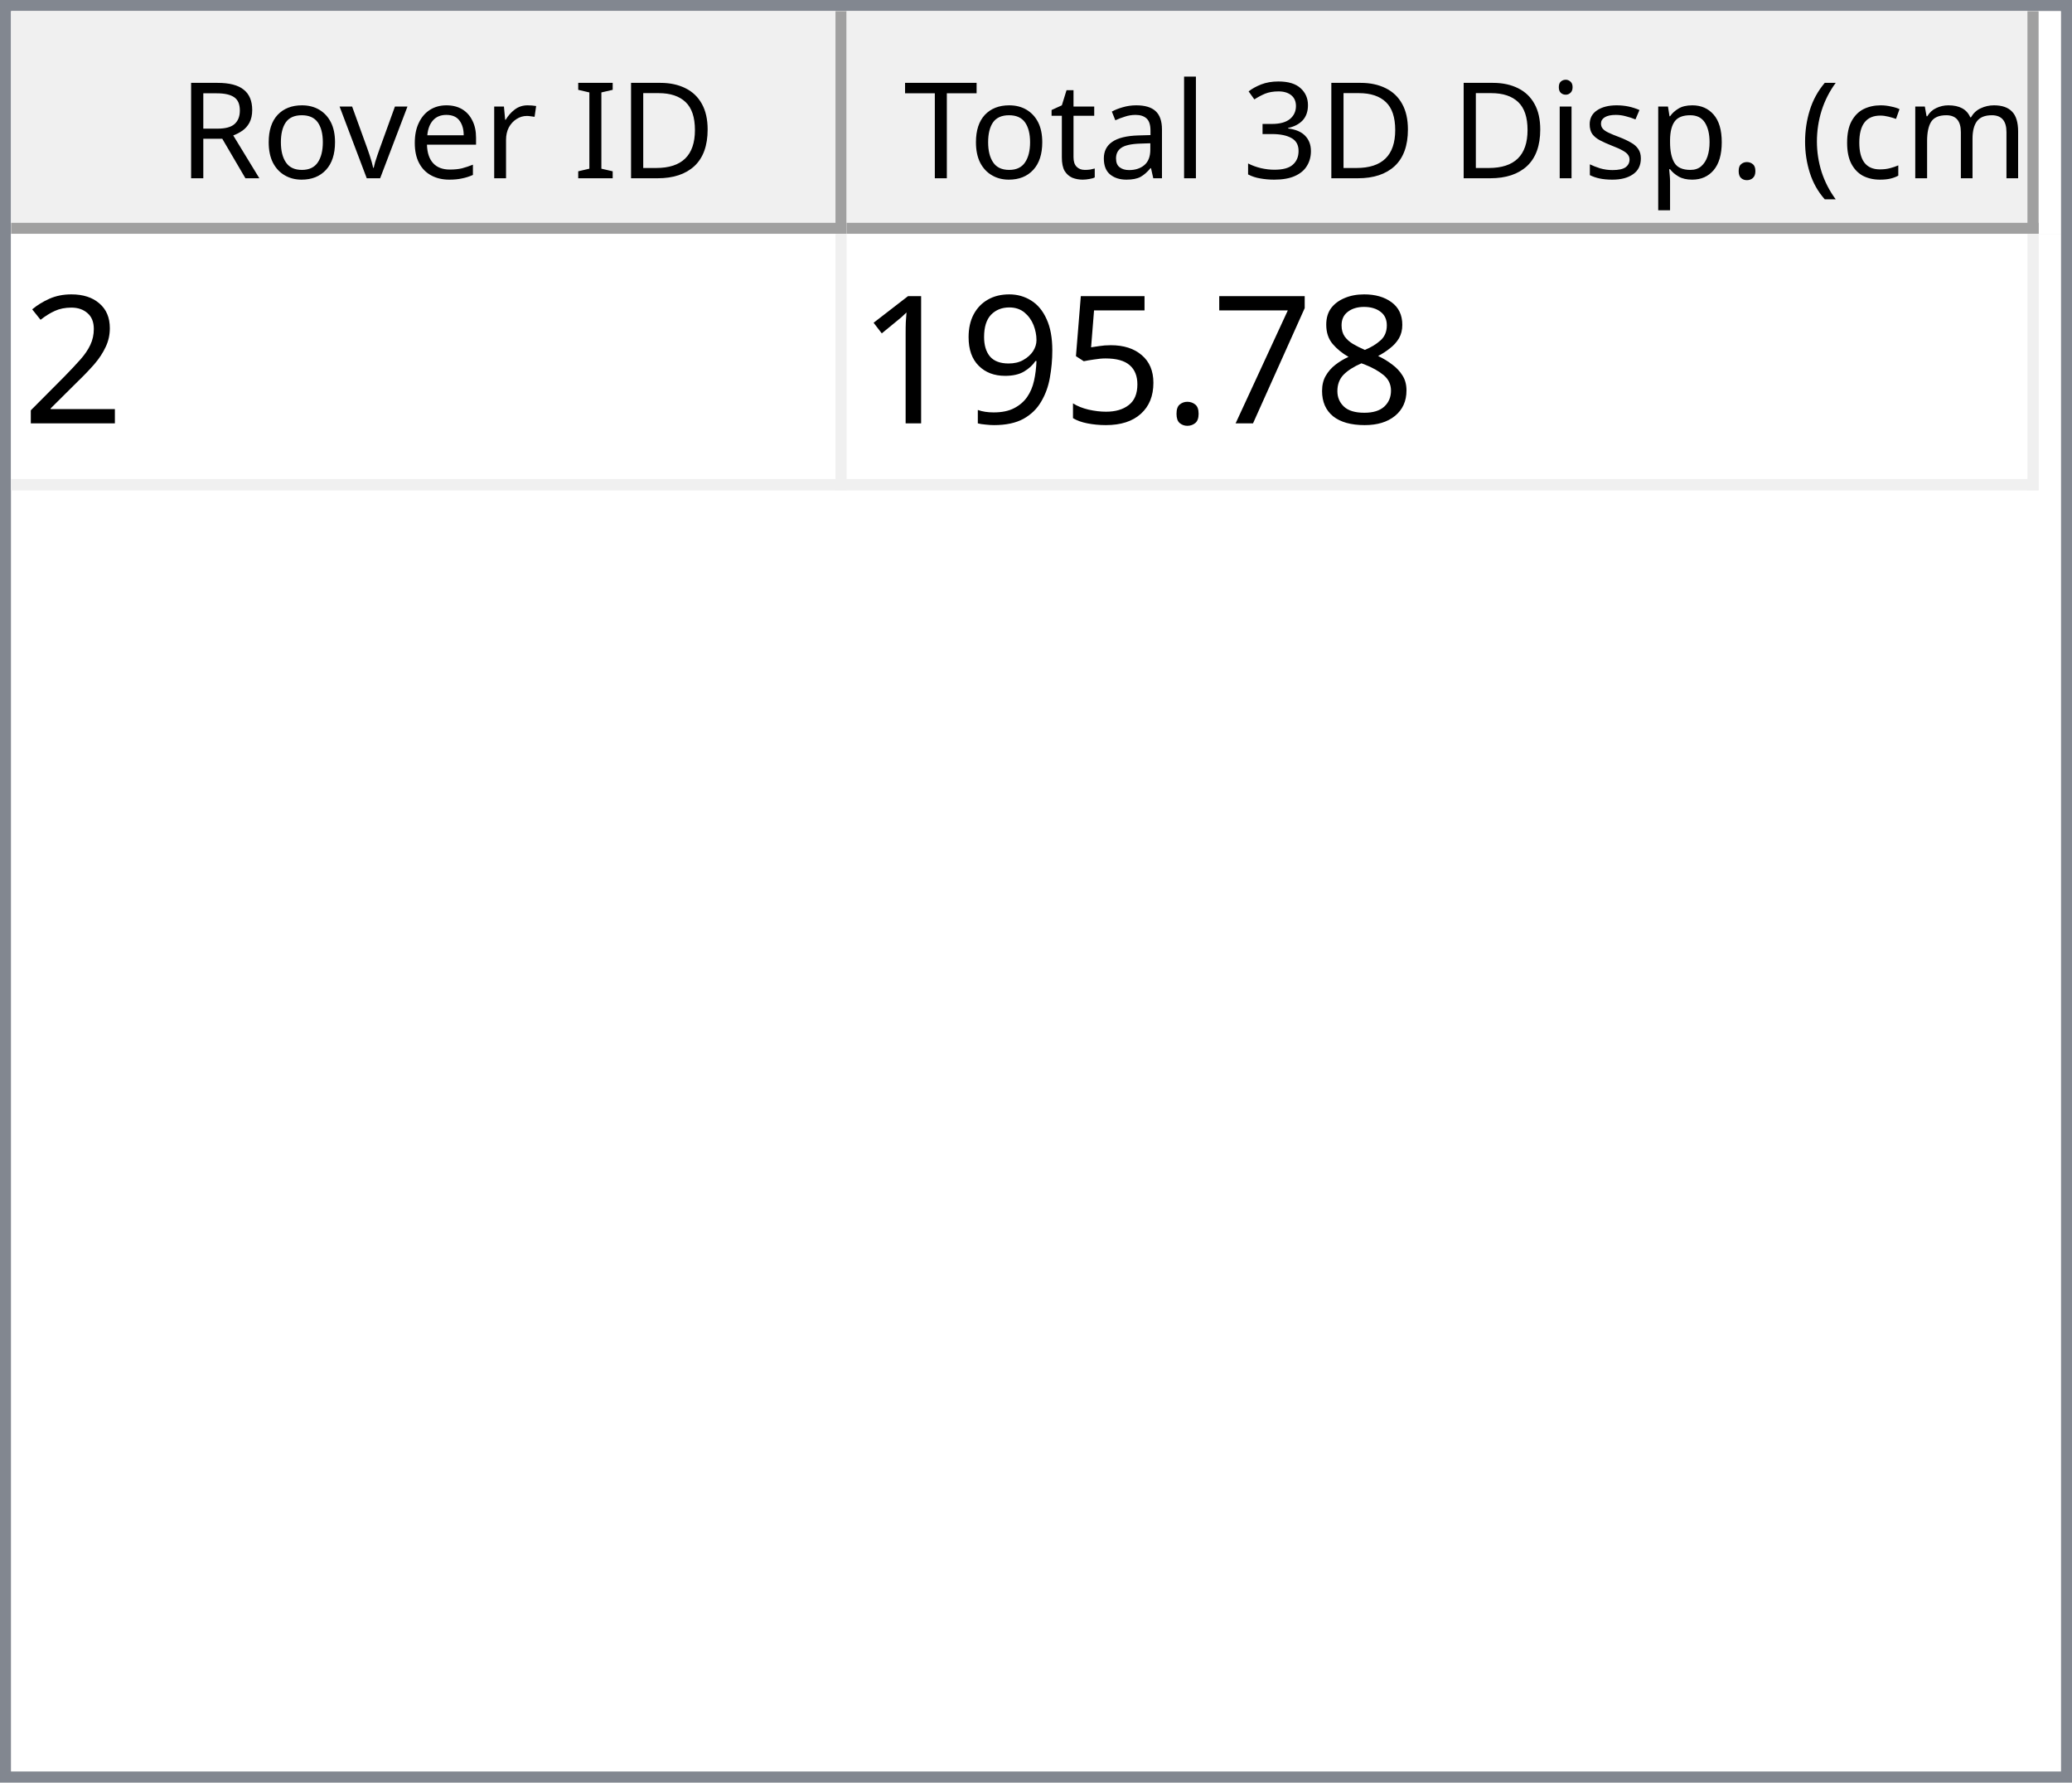
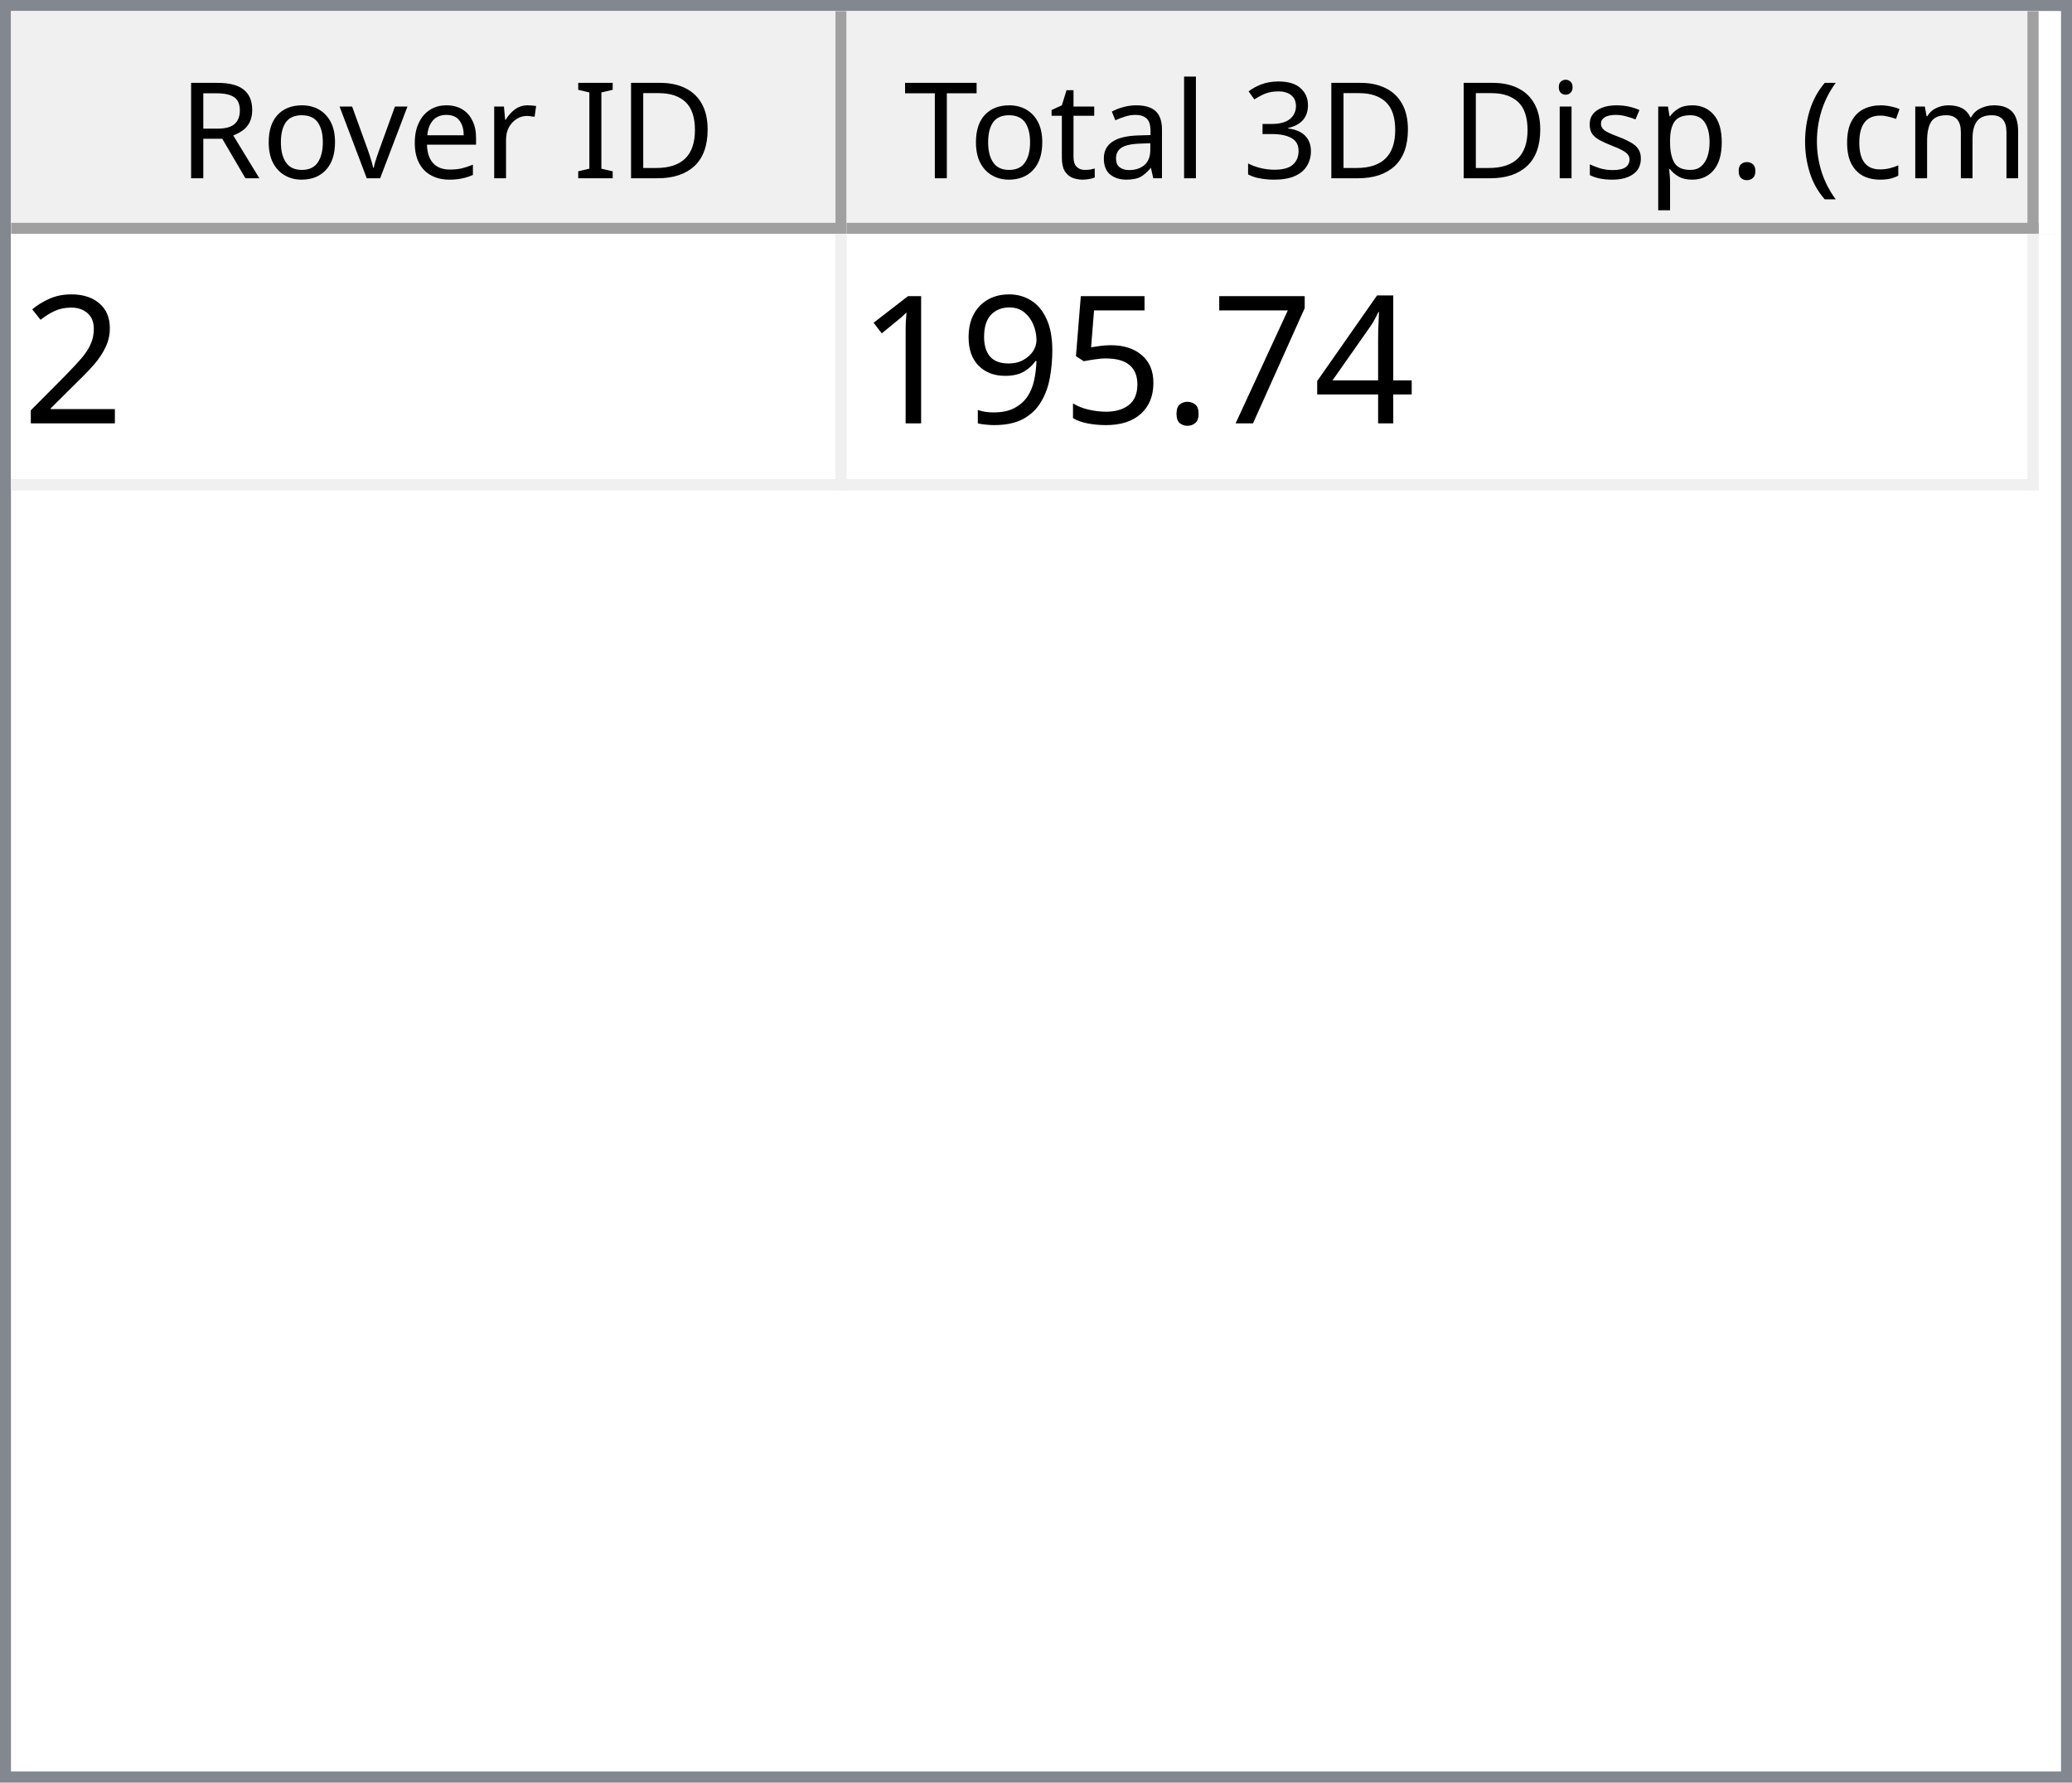
<svg xmlns="http://www.w3.org/2000/svg" style="fill-opacity:1; color-rendering:auto; color-interpolation:auto; text-rendering:auto; stroke:black; stroke-linecap:square; stroke-miterlimit:10; shape-rendering:auto; stroke-opacity:1; fill:black; stroke-dasharray:none; font-weight:normal; stroke-width:1; font-family:'Dialog'; font-style:normal; stroke-linejoin:miter; font-size:12px; stroke-dashoffset:0; image-rendering:auto;" width="186" height="160">
  <defs id="genericDefs" />
  <g>
    <defs id="defs1">
      <clipPath clipPathUnits="userSpaceOnUse" id="clipPath1">
        <path d="M0 0 L186 0 L186 160 L0 160 L0 0 Z" />
      </clipPath>
      <clipPath clipPathUnits="userSpaceOnUse" id="clipPath2">
        <path d="M0 0 L0 160 L186 160 L186 0 Z" />
      </clipPath>
      <clipPath clipPathUnits="userSpaceOnUse" id="clipPath3">
        <path d="M0 0 L0 20 L184 20 L184 0 Z" />
      </clipPath>
      <clipPath clipPathUnits="userSpaceOnUse" id="clipPath4">
        <path d="M0 0 L0 20 L75 20 L75 0 Z" />
      </clipPath>
      <clipPath clipPathUnits="userSpaceOnUse" id="clipPath5">
        <path d="M1 1 L1 19 L74 19 L74 1 Z" />
      </clipPath>
      <clipPath clipPathUnits="userSpaceOnUse" id="clipPath6">
        <path d="M0 0 L0 18 L73 18 L73 0 Z" />
      </clipPath>
      <clipPath clipPathUnits="userSpaceOnUse" id="clipPath7">
        <path d="M-0.5 -0.5 L-0.5 19.5 L74.5 19.5 L74.5 -0.5 Z" />
      </clipPath>
      <clipPath clipPathUnits="userSpaceOnUse" id="clipPath8">
        <path d="M0 0 L0 20 L107 20 L107 0 Z" />
      </clipPath>
      <clipPath clipPathUnits="userSpaceOnUse" id="clipPath9">
        <path d="M1 1 L1 19 L106 19 L106 1 Z" />
      </clipPath>
      <clipPath clipPathUnits="userSpaceOnUse" id="clipPath10">
        <path d="M0 0 L0 18 L105 18 L105 0 Z" />
      </clipPath>
      <clipPath clipPathUnits="userSpaceOnUse" id="clipPath11">
        <path d="M-0.5 -0.5 L-0.5 19.5 L106.5 19.5 L106.5 -0.5 Z" />
      </clipPath>
      <clipPath clipPathUnits="userSpaceOnUse" id="clipPath12">
        <path d="M0 0 L0 138 L184 138 L184 0 Z" />
      </clipPath>
      <clipPath clipPathUnits="userSpaceOnUse" id="clipPath13">
        <path d="M0 0 L0 23 L182 23 L182 0 Z" />
      </clipPath>
      <clipPath clipPathUnits="userSpaceOnUse" id="clipPath14">
        <path d="M-0.5 -0.5 L-0.5 22.5 L181.5 22.5 L181.5 -0.5 Z" />
      </clipPath>
      <clipPath clipPathUnits="userSpaceOnUse" id="clipPath15">
        <path d="M0 0 L0 22 L74 22 L74 0 Z" />
      </clipPath>
      <clipPath clipPathUnits="userSpaceOnUse" id="clipPath16">
        <path d="M0 0 L0 22 L106 22 L106 0 Z" />
      </clipPath>
      <font horiz-adv-x="64.551" id="font1">
        <font-face ascent="107.91" descent="25.098" units-per-em="100" style="font-style:normal; font-family:Segoe UI; font-weight:normal;" />
        <missing-glyph horiz-adv-x="64.551" d="M8.109 0 L8.109 68.266 L56.453 68.266 L56.453 0 L8.109 0 ZM15.328 7.234 L49.219 7.234 L49.219 61.031 L15.328 61.031 L15.328 7.234 Z" />
        <glyph unicode="D" horiz-adv-x="70.117" d="M9.188 0 L9.188 70.016 L28.516 70.016 Q65.531 70.016 65.531 35.891 Q65.531 19.672 55.25 9.836 Q44.969 0 27.734 0 L9.188 0 ZM17.391 62.594 L17.391 7.422 L27.828 7.422 Q41.609 7.422 49.273 14.797 Q56.938 22.172 56.938 35.688 Q56.938 62.594 28.328 62.594 L17.391 62.594 Z" />
        <glyph unicode="I" horiz-adv-x="26.611" d="M17.391 0 L9.188 0 L9.188 70.016 L17.391 70.016 L17.391 0 Z" />
        <glyph unicode=" " horiz-adv-x="27.393" d="" />
        <glyph unicode="r" horiz-adv-x="34.766" d="M34.188 41.891 Q32.078 43.5 28.125 43.5 Q23 43.5 19.555 38.672 Q16.109 33.844 16.109 25.484 L16.109 0 L8.109 0 L8.109 50 L16.109 50 L16.109 39.703 L16.312 39.703 Q18.016 44.969 21.531 47.922 Q25.047 50.875 29.391 50.875 Q32.516 50.875 34.188 50.203 L34.188 41.891 Z" />
        <glyph unicode="e" horiz-adv-x="52.295" d="M48.297 23 L12.984 23 Q13.188 14.656 17.484 10.109 Q21.781 5.562 29.297 5.562 Q37.75 5.562 44.828 11.141 L44.828 3.609 Q38.234 -1.172 27.391 -1.172 Q16.797 -1.172 10.742 5.641 Q4.688 12.453 4.688 24.812 Q4.688 36.469 11.305 43.82 Q17.922 51.172 27.734 51.172 Q37.547 51.172 42.922 44.828 Q48.297 38.484 48.297 27.203 L48.297 23 ZM40.094 29.781 Q40.047 36.719 36.75 40.578 Q33.453 44.438 27.594 44.438 Q21.922 44.438 17.969 40.383 Q14.016 36.328 13.094 29.781 L40.094 29.781 Z" />
        <glyph unicode="v" horiz-adv-x="47.9" d="M47.406 50 L27.484 0 L19.625 0 L0.688 50 L9.469 50 L22.172 13.672 Q23.578 9.672 23.922 6.688 L24.125 6.688 Q24.609 10.453 25.688 13.484 L38.969 50 L47.406 50 Z" />
        <glyph unicode="o" horiz-adv-x="58.594" d="M29 -1.172 Q17.922 -1.172 11.305 5.836 Q4.688 12.844 4.688 24.422 Q4.688 37.016 11.57 44.094 Q18.453 51.172 30.172 51.172 Q41.359 51.172 47.633 44.289 Q53.906 37.406 53.906 25.203 Q53.906 13.234 47.141 6.031 Q40.375 -1.172 29 -1.172 ZM29.594 44.438 Q21.875 44.438 17.383 39.188 Q12.891 33.938 12.891 24.703 Q12.891 15.828 17.43 10.695 Q21.969 5.562 29.594 5.562 Q37.359 5.562 41.531 10.594 Q45.703 15.625 45.703 24.906 Q45.703 34.281 41.531 39.359 Q37.359 44.438 29.594 44.438 Z" />
        <glyph unicode="R" horiz-adv-x="59.814" d="M59.375 0 L49.609 0 L37.891 19.625 Q36.281 22.359 34.766 24.289 Q33.25 26.219 31.664 27.438 Q30.078 28.656 28.25 29.219 Q26.422 29.781 24.125 29.781 L17.391 29.781 L17.391 0 L9.188 0 L9.188 70.016 L30.078 70.016 Q34.672 70.016 38.555 68.867 Q42.438 67.719 45.289 65.375 Q48.141 63.031 49.758 59.547 Q51.375 56.062 51.375 51.375 Q51.375 47.703 50.273 44.656 Q49.172 41.609 47.148 39.211 Q45.125 36.812 42.266 35.133 Q39.406 33.453 35.844 32.516 L35.844 32.328 Q37.594 31.547 38.891 30.547 Q40.188 29.547 41.359 28.18 Q42.531 26.812 43.68 25.078 Q44.828 23.344 46.234 21.047 L59.375 0 ZM17.391 62.594 L17.391 37.203 L28.516 37.203 Q31.594 37.203 34.203 38.133 Q36.812 39.062 38.719 40.797 Q40.625 42.531 41.703 45.047 Q42.781 47.562 42.781 50.688 Q42.781 56.297 39.141 59.445 Q35.5 62.594 28.609 62.594 L17.391 62.594 Z" />
        <glyph unicode=")" horiz-adv-x="30.176" d="M8.297 -15.922 L1.172 -15.922 Q16.406 2.344 16.406 26.812 Q16.406 51.469 1.078 70.016 L8.297 70.016 Q23.531 52.156 23.531 26.703 Q23.531 1.375 8.297 -15.922 Z" />
        <glyph unicode="m" horiz-adv-x="86.133" d="M79.109 0 L71.094 0 L71.094 28.719 Q71.094 37.016 68.531 40.727 Q65.969 44.438 59.906 44.438 Q54.781 44.438 51.195 39.75 Q47.609 35.062 47.609 28.516 L47.609 0 L39.594 0 L39.594 29.688 Q39.594 44.438 28.219 44.438 Q22.953 44.438 19.531 40.016 Q16.109 35.594 16.109 28.516 L16.109 0 L8.109 0 L8.109 50 L16.109 50 L16.109 42.094 L16.312 42.094 Q21.625 51.172 31.844 51.172 Q36.969 51.172 40.773 48.312 Q44.578 45.453 46 40.828 Q51.562 51.172 62.594 51.172 Q79.109 51.172 79.109 30.812 L79.109 0 Z" />
        <glyph unicode="c" horiz-adv-x="46.191" d="M42.188 2.297 Q36.422 -1.172 28.516 -1.172 Q17.828 -1.172 11.258 5.789 Q4.688 12.75 4.688 23.828 Q4.688 36.188 11.766 43.68 Q18.844 51.172 30.672 51.172 Q37.25 51.172 42.281 48.734 L42.281 40.531 Q36.719 44.438 30.375 44.438 Q22.703 44.438 17.797 38.945 Q12.891 33.453 12.891 24.516 Q12.891 15.719 17.508 10.641 Q22.125 5.562 29.891 5.562 Q36.422 5.562 42.188 9.906 L42.188 2.297 Z" />
        <glyph unicode="(" horiz-adv-x="30.176" d="M29.109 -15.922 L21.969 -15.922 Q6.844 1.375 6.844 26.703 Q6.844 52.156 21.969 70.016 L29.203 70.016 Q13.875 51.469 13.875 26.812 Q13.875 2.344 29.109 -15.922 Z" />
        <glyph unicode="." horiz-adv-x="21.68" d="M10.891 -1.078 Q8.641 -1.078 7.055 0.539 Q5.469 2.156 5.469 4.391 Q5.469 6.641 7.055 8.273 Q8.641 9.906 10.891 9.906 Q13.188 9.906 14.797 8.273 Q16.406 6.641 16.406 4.391 Q16.406 2.156 14.797 0.539 Q13.188 -1.078 10.891 -1.078 Z" />
        <glyph unicode="p" horiz-adv-x="58.789" d="M16.312 7.234 L16.109 7.234 L16.109 -23 L8.109 -23 L8.109 50 L16.109 50 L16.109 41.219 L16.312 41.219 Q22.219 51.172 33.594 51.172 Q43.266 51.172 48.688 44.461 Q54.109 37.75 54.109 26.469 Q54.109 13.922 48 6.375 Q41.891 -1.172 31.297 -1.172 Q21.578 -1.172 16.312 7.234 ZM16.109 27.391 L16.109 20.406 Q16.109 14.203 20.141 9.883 Q24.172 5.562 30.375 5.562 Q37.641 5.562 41.773 11.133 Q45.906 16.703 45.906 26.609 Q45.906 34.969 42.047 39.703 Q38.188 44.438 31.594 44.438 Q24.609 44.438 20.359 39.578 Q16.109 34.719 16.109 27.391 Z" />
        <glyph unicode="s" horiz-adv-x="42.432" d="M5.078 1.812 L5.078 10.406 Q11.625 5.562 19.484 5.562 Q30.031 5.562 30.031 12.594 Q30.031 14.594 29.125 15.992 Q28.219 17.391 26.68 18.461 Q25.141 19.531 23.07 20.383 Q21 21.234 18.609 22.172 Q15.281 23.484 12.766 24.828 Q10.25 26.172 8.57 27.859 Q6.891 29.547 6.031 31.695 Q5.172 33.844 5.172 36.719 Q5.172 40.234 6.789 42.945 Q8.406 45.656 11.086 47.484 Q13.766 49.312 17.211 50.242 Q20.656 51.172 24.312 51.172 Q30.812 51.172 35.938 48.922 L35.938 40.828 Q30.422 44.438 23.25 44.438 Q21 44.438 19.195 43.922 Q17.391 43.406 16.094 42.477 Q14.797 41.547 14.086 40.258 Q13.375 38.969 13.375 37.406 Q13.375 35.453 14.086 34.133 Q14.797 32.812 16.164 31.789 Q17.531 30.766 19.484 29.938 Q21.438 29.109 23.922 28.125 Q27.25 26.859 29.883 25.516 Q32.516 24.172 34.375 22.484 Q36.234 20.797 37.234 18.602 Q38.234 16.406 38.234 13.375 Q38.234 9.672 36.602 6.938 Q34.969 4.203 32.234 2.398 Q29.5 0.594 25.93 -0.289 Q22.359 -1.172 18.453 -1.172 Q10.75 -1.172 5.078 1.812 Z" />
        <glyph unicode="i" horiz-adv-x="24.219" d="M12.203 62.703 Q10.062 62.703 8.547 64.164 Q7.031 65.625 7.031 67.875 Q7.031 70.125 8.547 71.609 Q10.062 73.094 12.203 73.094 Q14.406 73.094 15.945 71.609 Q17.484 70.125 17.484 67.875 Q17.484 65.719 15.945 64.211 Q14.406 62.703 12.203 62.703 ZM16.109 0 L8.109 0 L8.109 50 L16.109 50 L16.109 0 Z" />
        <glyph unicode="3" horiz-adv-x="53.906" d="M46.531 19.828 Q46.531 15.094 44.75 11.211 Q42.969 7.328 39.719 4.57 Q36.469 1.812 31.93 0.297 Q27.391 -1.219 21.922 -1.219 Q11.922 -1.219 6 2.594 L6 11.188 Q13.094 5.609 22.219 5.609 Q25.875 5.609 28.828 6.539 Q31.781 7.469 33.906 9.227 Q36.031 10.984 37.18 13.477 Q38.328 15.969 38.328 19.094 Q38.328 32.812 18.797 32.812 L12.984 32.812 L12.984 39.594 L18.5 39.594 Q35.797 39.594 35.797 52.484 Q35.797 64.406 22.609 64.406 Q15.188 64.406 8.688 59.422 L8.688 67.188 Q15.375 71.188 24.609 71.188 Q29 71.188 32.57 69.969 Q36.141 68.75 38.68 66.555 Q41.219 64.359 42.609 61.281 Q44 58.203 44 54.5 Q44 40.672 30.031 36.719 L30.031 36.531 Q33.594 36.141 36.625 34.797 Q39.656 33.453 41.852 31.305 Q44.047 29.156 45.289 26.25 Q46.531 23.344 46.531 19.828 Z" />
        <glyph unicode="l" horiz-adv-x="24.219" d="M16.109 0 L8.109 0 L8.109 74.031 L16.109 74.031 L16.109 0 Z" />
        <glyph unicode="a" horiz-adv-x="50.879" d="M43.891 0 L35.891 0 L35.891 7.812 L35.688 7.812 Q30.469 -1.172 20.312 -1.172 Q12.844 -1.172 8.617 2.781 Q4.391 6.734 4.391 13.281 Q4.391 27.297 20.906 29.594 L35.891 31.688 Q35.891 44.438 25.594 44.438 Q16.547 44.438 9.281 38.281 L9.281 46.484 Q16.656 51.172 26.266 51.172 Q43.891 51.172 43.891 32.516 L43.891 0 ZM35.891 25.297 L23.828 23.641 Q18.266 22.859 15.43 20.875 Q12.594 18.891 12.594 13.875 Q12.594 10.203 15.211 7.883 Q17.828 5.562 22.172 5.562 Q28.125 5.562 32.008 9.742 Q35.891 13.922 35.891 20.312 L35.891 25.297 Z" />
        <glyph unicode="t" horiz-adv-x="33.887" d="M31.297 0.484 Q28.469 -1.078 23.828 -1.078 Q10.688 -1.078 10.688 13.578 L10.688 43.172 L2.094 43.172 L2.094 50 L10.688 50 L10.688 62.203 L18.703 64.797 L18.703 50 L31.297 50 L31.297 43.172 L18.703 43.172 L18.703 14.984 Q18.703 9.969 20.414 7.82 Q22.125 5.672 26.078 5.672 Q29.109 5.672 31.297 7.328 L31.297 0.484 Z" />
        <glyph unicode="T" horiz-adv-x="52.393" d="M50.594 62.594 L30.375 62.594 L30.375 0 L22.172 0 L22.172 62.594 L2 62.594 L2 70.016 L50.594 70.016 L50.594 62.594 Z" />
      </font>
      <font horiz-adv-x="75.0" id="font2">
        <font-face ascent="100.537" descent="21.973" units-per-em="100" style="font-style:normal; font-family:sans-serif; font-weight:normal;" />
        <missing-glyph horiz-adv-x="75.0" d="M12.5 0 L12.5 62.5 L62.5 62.5 L62.5 0 L12.5 0 ZM14.062 1.562 L60.938 1.562 L60.938 60.938 L14.062 60.938 L14.062 1.562 Z" />
        <glyph unicode="2" horiz-adv-x="55.615" d="M50.344 8.453 L50.344 0 L3.031 0 Q2.938 3.172 4.047 6.109 Q5.859 10.938 9.836 15.625 Q13.812 20.312 21.344 26.469 Q33.016 36.031 37.117 41.625 Q41.219 47.219 41.219 52.203 Q41.219 57.422 37.477 61.008 Q33.734 64.594 27.734 64.594 Q21.391 64.594 17.578 60.789 Q13.766 56.984 13.719 50.25 L4.688 51.172 Q5.609 61.281 11.664 66.578 Q17.719 71.875 27.938 71.875 Q38.234 71.875 44.242 66.164 Q50.25 60.453 50.25 52 Q50.25 47.703 48.492 43.555 Q46.734 39.406 42.656 34.812 Q38.578 30.219 29.109 22.219 Q21.188 15.578 18.945 13.211 Q16.703 10.844 15.234 8.453 L50.344 8.453 Z" />
-         <glyph unicode="8" horiz-adv-x="55.615" d="M17.672 38.812 Q12.203 40.828 9.57 44.539 Q6.938 48.25 6.938 53.422 Q6.938 61.234 12.555 66.555 Q18.172 71.875 27.484 71.875 Q36.859 71.875 42.578 66.43 Q48.297 60.984 48.297 53.172 Q48.297 48.188 45.68 44.508 Q43.062 40.828 37.75 38.812 Q44.344 36.672 47.781 31.883 Q51.219 27.094 51.219 20.453 Q51.219 11.281 44.727 5.031 Q38.234 -1.219 27.641 -1.219 Q17.047 -1.219 10.547 5.055 Q4.047 11.328 4.047 20.703 Q4.047 27.688 7.594 32.398 Q11.141 37.109 17.672 38.812 ZM15.922 53.719 Q15.922 48.641 19.195 45.414 Q22.469 42.188 27.688 42.188 Q32.766 42.188 36.016 45.383 Q39.266 48.578 39.266 53.219 Q39.266 58.062 35.914 61.359 Q32.562 64.656 27.594 64.656 Q22.562 64.656 19.242 61.43 Q15.922 58.203 15.922 53.719 ZM13.094 20.656 Q13.094 16.891 14.875 13.375 Q16.656 9.859 20.172 7.93 Q23.688 6 27.734 6 Q34.031 6 38.133 10.055 Q42.234 14.109 42.234 20.359 Q42.234 26.703 38.016 30.859 Q33.797 35.016 27.438 35.016 Q21.234 35.016 17.164 30.914 Q13.094 26.812 13.094 20.656 Z" />
+         <glyph unicode="4" horiz-adv-x="55.615" d="M32.328 0 L32.328 17.141 L1.266 17.141 L1.266 25.203 L33.938 71.578 L41.109 71.578 L41.109 25.203 L50.781 25.203 L50.781 17.141 L41.109 17.141 L41.109 0 L32.328 0 ZM32.328 25.203 L32.328 57.469 L9.906 25.203 L32.328 25.203 Z" />
        <glyph unicode="7" horiz-adv-x="55.615" d="M4.734 62.203 L4.734 70.656 L51.078 70.656 L51.078 63.812 Q44.234 56.547 37.523 44.484 Q30.812 32.422 27.156 19.672 Q24.516 10.688 23.781 0 L14.75 0 Q14.891 8.453 18.062 20.414 Q21.234 32.375 27.172 43.484 Q33.109 54.594 39.797 62.203 L4.734 62.203 Z" />
        <glyph unicode="." horiz-adv-x="27.783" d="M9.078 0 L9.078 10.016 L19.094 10.016 L19.094 0 L9.078 0 Z" />
        <glyph unicode="5" horiz-adv-x="55.615" d="M4.156 18.75 L13.375 19.531 Q14.406 12.797 18.141 9.398 Q21.875 6 27.156 6 Q33.5 6 37.891 10.789 Q42.281 15.578 42.281 23.484 Q42.281 31 38.062 35.352 Q33.844 39.703 27 39.703 Q22.75 39.703 19.336 37.773 Q15.922 35.844 13.969 32.766 L5.719 33.844 L12.641 70.609 L48.25 70.609 L48.25 62.203 L19.672 62.203 L15.828 42.969 Q22.266 47.469 29.344 47.469 Q38.719 47.469 45.164 40.969 Q51.609 34.469 51.609 24.266 Q51.609 14.547 45.953 7.469 Q39.062 -1.219 27.156 -1.219 Q17.391 -1.219 11.211 4.25 Q5.031 9.719 4.156 18.75 Z" />
        <glyph unicode="9" horiz-adv-x="55.615" d="M5.469 16.547 L13.922 17.328 Q14.984 11.375 18.016 8.688 Q21.047 6 25.781 6 Q29.828 6 32.883 7.859 Q35.938 9.719 37.891 12.82 Q39.844 15.922 41.164 21.195 Q42.484 26.469 42.484 31.938 Q42.484 32.516 42.438 33.688 Q39.797 29.5 35.234 26.883 Q30.672 24.266 25.344 24.266 Q16.453 24.266 10.305 30.711 Q4.156 37.156 4.156 47.703 Q4.156 58.594 10.578 65.234 Q17 71.875 26.656 71.875 Q33.641 71.875 39.43 68.117 Q45.219 64.359 48.219 57.398 Q51.219 50.438 51.219 37.25 Q51.219 23.531 48.242 15.406 Q45.266 7.281 39.383 3.031 Q33.5 -1.219 25.594 -1.219 Q17.188 -1.219 11.867 3.445 Q6.547 8.109 5.469 16.547 ZM41.453 48.141 Q41.453 55.719 37.43 60.156 Q33.406 64.594 27.734 64.594 Q21.875 64.594 17.531 59.812 Q13.188 55.031 13.188 47.406 Q13.188 40.578 17.312 36.305 Q21.438 32.031 27.484 32.031 Q33.594 32.031 37.523 36.305 Q41.453 40.578 41.453 48.141 Z" />
        <glyph unicode="1" horiz-adv-x="55.615" d="M37.25 0 L28.469 0 L28.469 56 Q25.297 52.984 20.141 49.953 Q14.984 46.922 10.891 45.406 L10.891 53.906 Q18.266 57.375 23.781 62.305 Q29.297 67.234 31.594 71.875 L37.25 71.875 L37.25 0 Z" />
      </font>
    </defs>
    <g style="fill:white; stroke:white;">
      <rect x="0" y="0" width="186" style="clip-path:url(#clipPath1); stroke:none;" height="160" />
    </g>
    <g style="fill:white; text-rendering:optimizeSpeed; color-rendering:optimizeSpeed; image-rendering:optimizeSpeed; shape-rendering:crispEdges; stroke:white; color-interpolation:sRGB;">
      <rect x="0" width="186" height="160" y="0" style="stroke:none;" />
      <path style="stroke:none;" d="M0 160 L186 160 L186 0 L0 0 Z" />
    </g>
    <g style="fill:rgb(240,240,240); font-family:'Segoe UI'; stroke:rgb(240,240,240);">
      <rect x="0" y="0" width="186" style="clip-path:url(#clipPath2); stroke:none;" height="160" />
    </g>
    <g style="fill:rgb(130,135,144); font-family:'Segoe UI'; stroke:rgb(130,135,144);">
      <path d="M0 0 L186 0 L186 160 L0 160 L0 0 ZM1 1 L185 1 L185 159 L1 159 L1 1 Z" style="fill-rule:evenodd; clip-path:url(#clipPath2); stroke:none;" />
    </g>
    <g style="fill:white; font-family:'Segoe UI'; stroke:white;" transform="translate(1,1)">
      <rect x="0" y="0" width="184" style="clip-path:url(#clipPath3); stroke:none;" height="20" />
    </g>
    <g style="fill:rgb(240,240,240); font-family:'Segoe UI'; stroke:rgb(240,240,240);" transform="translate(1,1)">
      <rect x="0" y="0" width="75" style="clip-path:url(#clipPath4); stroke:none;" height="20" />
    </g>
    <g style="font-family:'Segoe UI';" transform="translate(2,2)">
      <text x="14" xml:space="preserve" y="14" style="clip-path:url(#clipPath6); stroke:none;">Rover ID</text>
    </g>
    <g style="fill:rgb(160,160,160); font-family:'Segoe UI'; stroke:rgb(160,160,160); stroke-linejoin:bevel;" transform="translate(1.5,1.5)">
      <line x1="74" x2="74" y1="0" style="fill:none; clip-path:url(#clipPath7);" y2="19" />
    </g>
    <g style="fill:rgb(160,160,160); font-family:'Segoe UI'; stroke:rgb(160,160,160); stroke-linejoin:bevel;" transform="matrix(1,0,0,1,1,1) translate(0.5,0.5)">
      <line x1="0" x2="74" y1="19" style="fill:none; clip-path:url(#clipPath7);" y2="19" />
    </g>
    <g style="fill:rgb(240,240,240); font-family:'Segoe UI'; stroke:rgb(240,240,240);" transform="translate(76,1)">
      <rect x="0" y="0" width="107" style="clip-path:url(#clipPath8); stroke:none;" height="20" />
    </g>
    <g style="font-family:'Segoe UI';" transform="translate(77,2)">
      <text x="1" xml:space="preserve" y="14" style="clip-path:url(#clipPath10); stroke:none;"> Total 3D Disp. (cm)</text>
    </g>
    <g style="fill:rgb(160,160,160); font-family:'Segoe UI'; stroke:rgb(160,160,160); stroke-linejoin:bevel;" transform="translate(76.5,1.5)">
      <line x1="106" x2="106" y1="0" style="fill:none; clip-path:url(#clipPath11);" y2="19" />
    </g>
    <g style="fill:rgb(160,160,160); font-family:'Segoe UI'; stroke:rgb(160,160,160); stroke-linejoin:bevel;" transform="matrix(1,0,0,1,76,1) translate(0.5,0.5)">
      <line x1="0" x2="106" y1="19" style="fill:none; clip-path:url(#clipPath11);" y2="19" />
    </g>
    <g style="fill:white; font-family:'Segoe UI'; stroke:white;" transform="translate(1,21)">
      <rect x="0" y="0" width="184" style="clip-path:url(#clipPath12); stroke:none;" height="138" />
    </g>
    <g style="fill:rgb(240,240,240); font-size:16px; font-family:sans-serif; stroke:rgb(240,240,240);" transform="translate(1,21)">
      <rect x="0" y="0" width="182" style="clip-path:url(#clipPath13); stroke:none;" height="23" />
      <line transform="translate(0.5,0.5)" x1="0" x2="181" y1="22" style="clip-path:url(#clipPath14); fill:none; stroke-linejoin:bevel;" y2="22" />
    </g>
    <g transform="matrix(1,0,0,1,1,21) translate(0.5,0.5)" style="fill:rgb(240,240,240); font-size:16px; font-family:sans-serif; stroke:rgb(240,240,240); stroke-linejoin:bevel;">
      <line x1="74" x2="74" y1="0" style="fill:none; clip-path:url(#clipPath14);" y2="22" />
    </g>
    <g transform="matrix(1,0,0,1,1,21) translate(0.5,0.5)" style="fill:rgb(240,240,240); font-size:16px; font-family:sans-serif; stroke:rgb(240,240,240); stroke-linejoin:bevel;">
      <line x1="181" x2="181" y1="0" style="fill:none; clip-path:url(#clipPath14);" y2="22" />
    </g>
    <g style="fill:white; font-size:16px; font-family:sans-serif; stroke:white;" transform="matrix(1,0,0,1,1,21)">
      <rect x="0" y="0" width="74" style="clip-path:url(#clipPath15); stroke:none;" height="22" />
      <text x="1" y="17" style="fill:black; clip-path:url(#clipPath15); stroke:none;" xml:space="preserve">2</text>
    </g>
    <g style="fill:white; font-size:16px; font-family:sans-serif; stroke:white;" transform="matrix(1,0,0,1,1,21) translate(75,0)">
      <rect x="0" y="0" width="106" style="clip-path:url(#clipPath16); stroke:none;" height="22" />
-       <text x="1" y="17" style="fill:black; clip-path:url(#clipPath16); stroke:none;" xml:space="preserve">195.78</text>
+       <text x="1" y="17" style="fill:black; clip-path:url(#clipPath16); stroke:none;" xml:space="preserve">195.74</text>
    </g>
  </g>
</svg>
